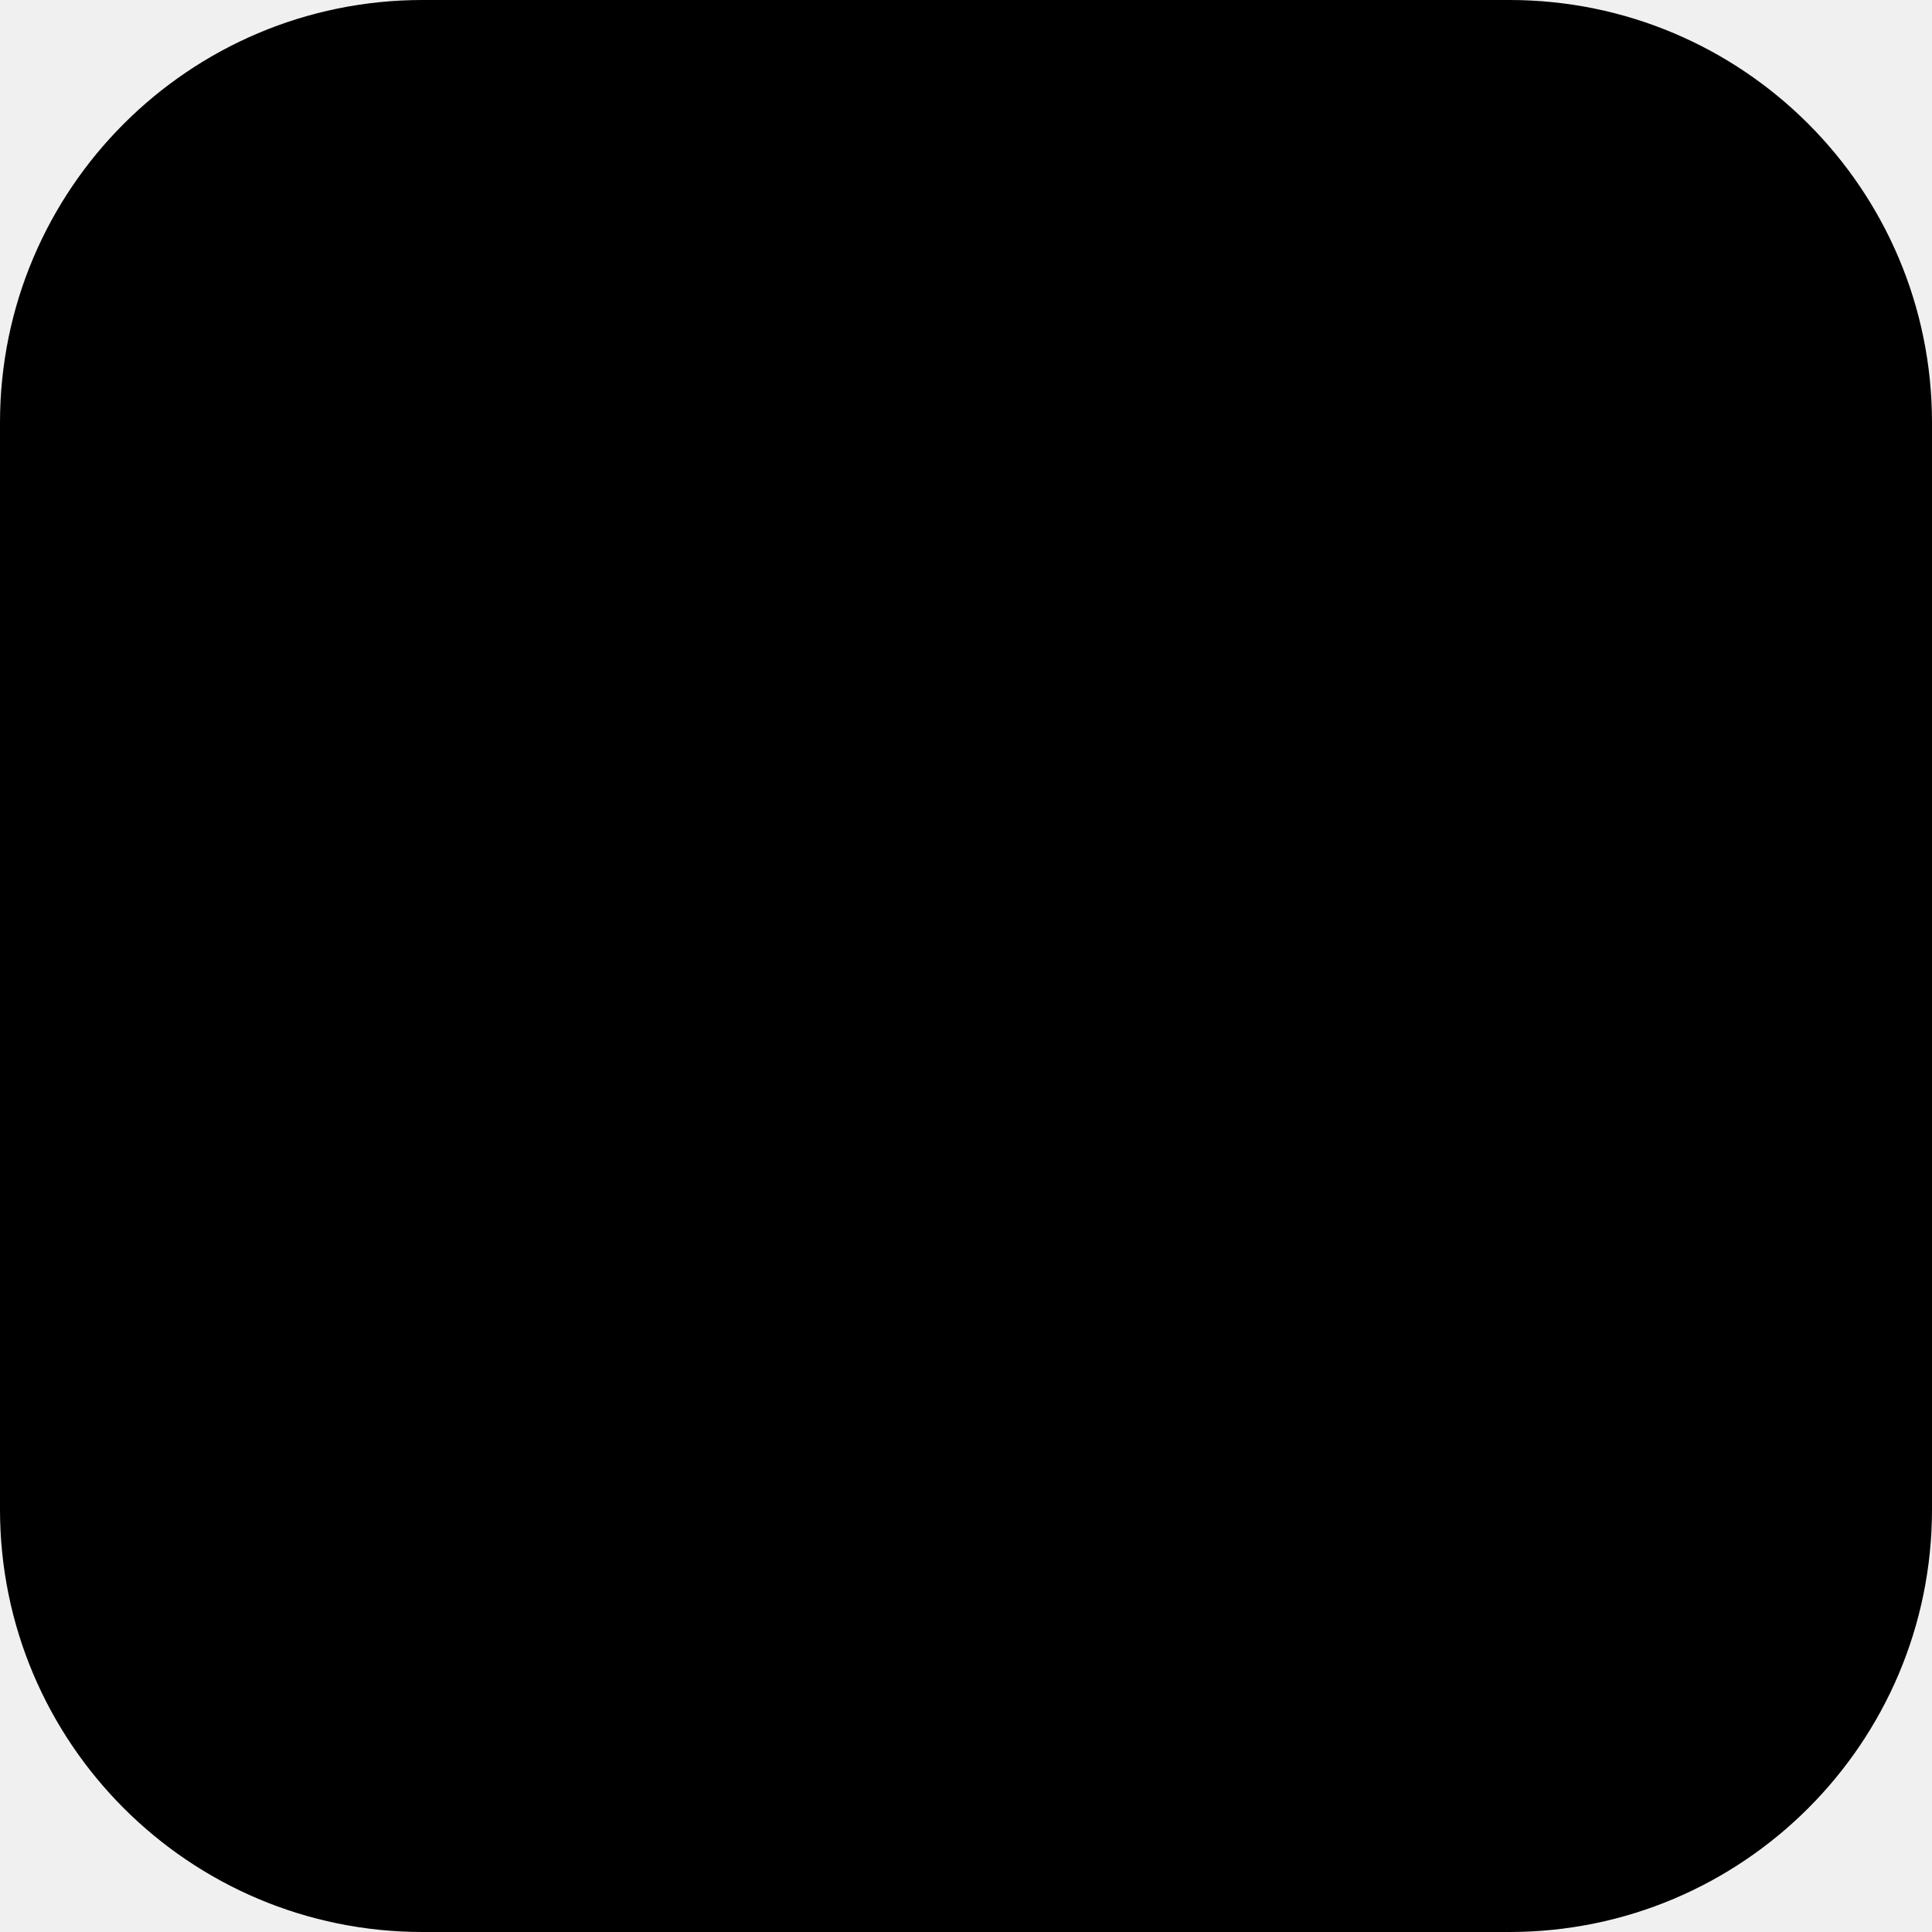
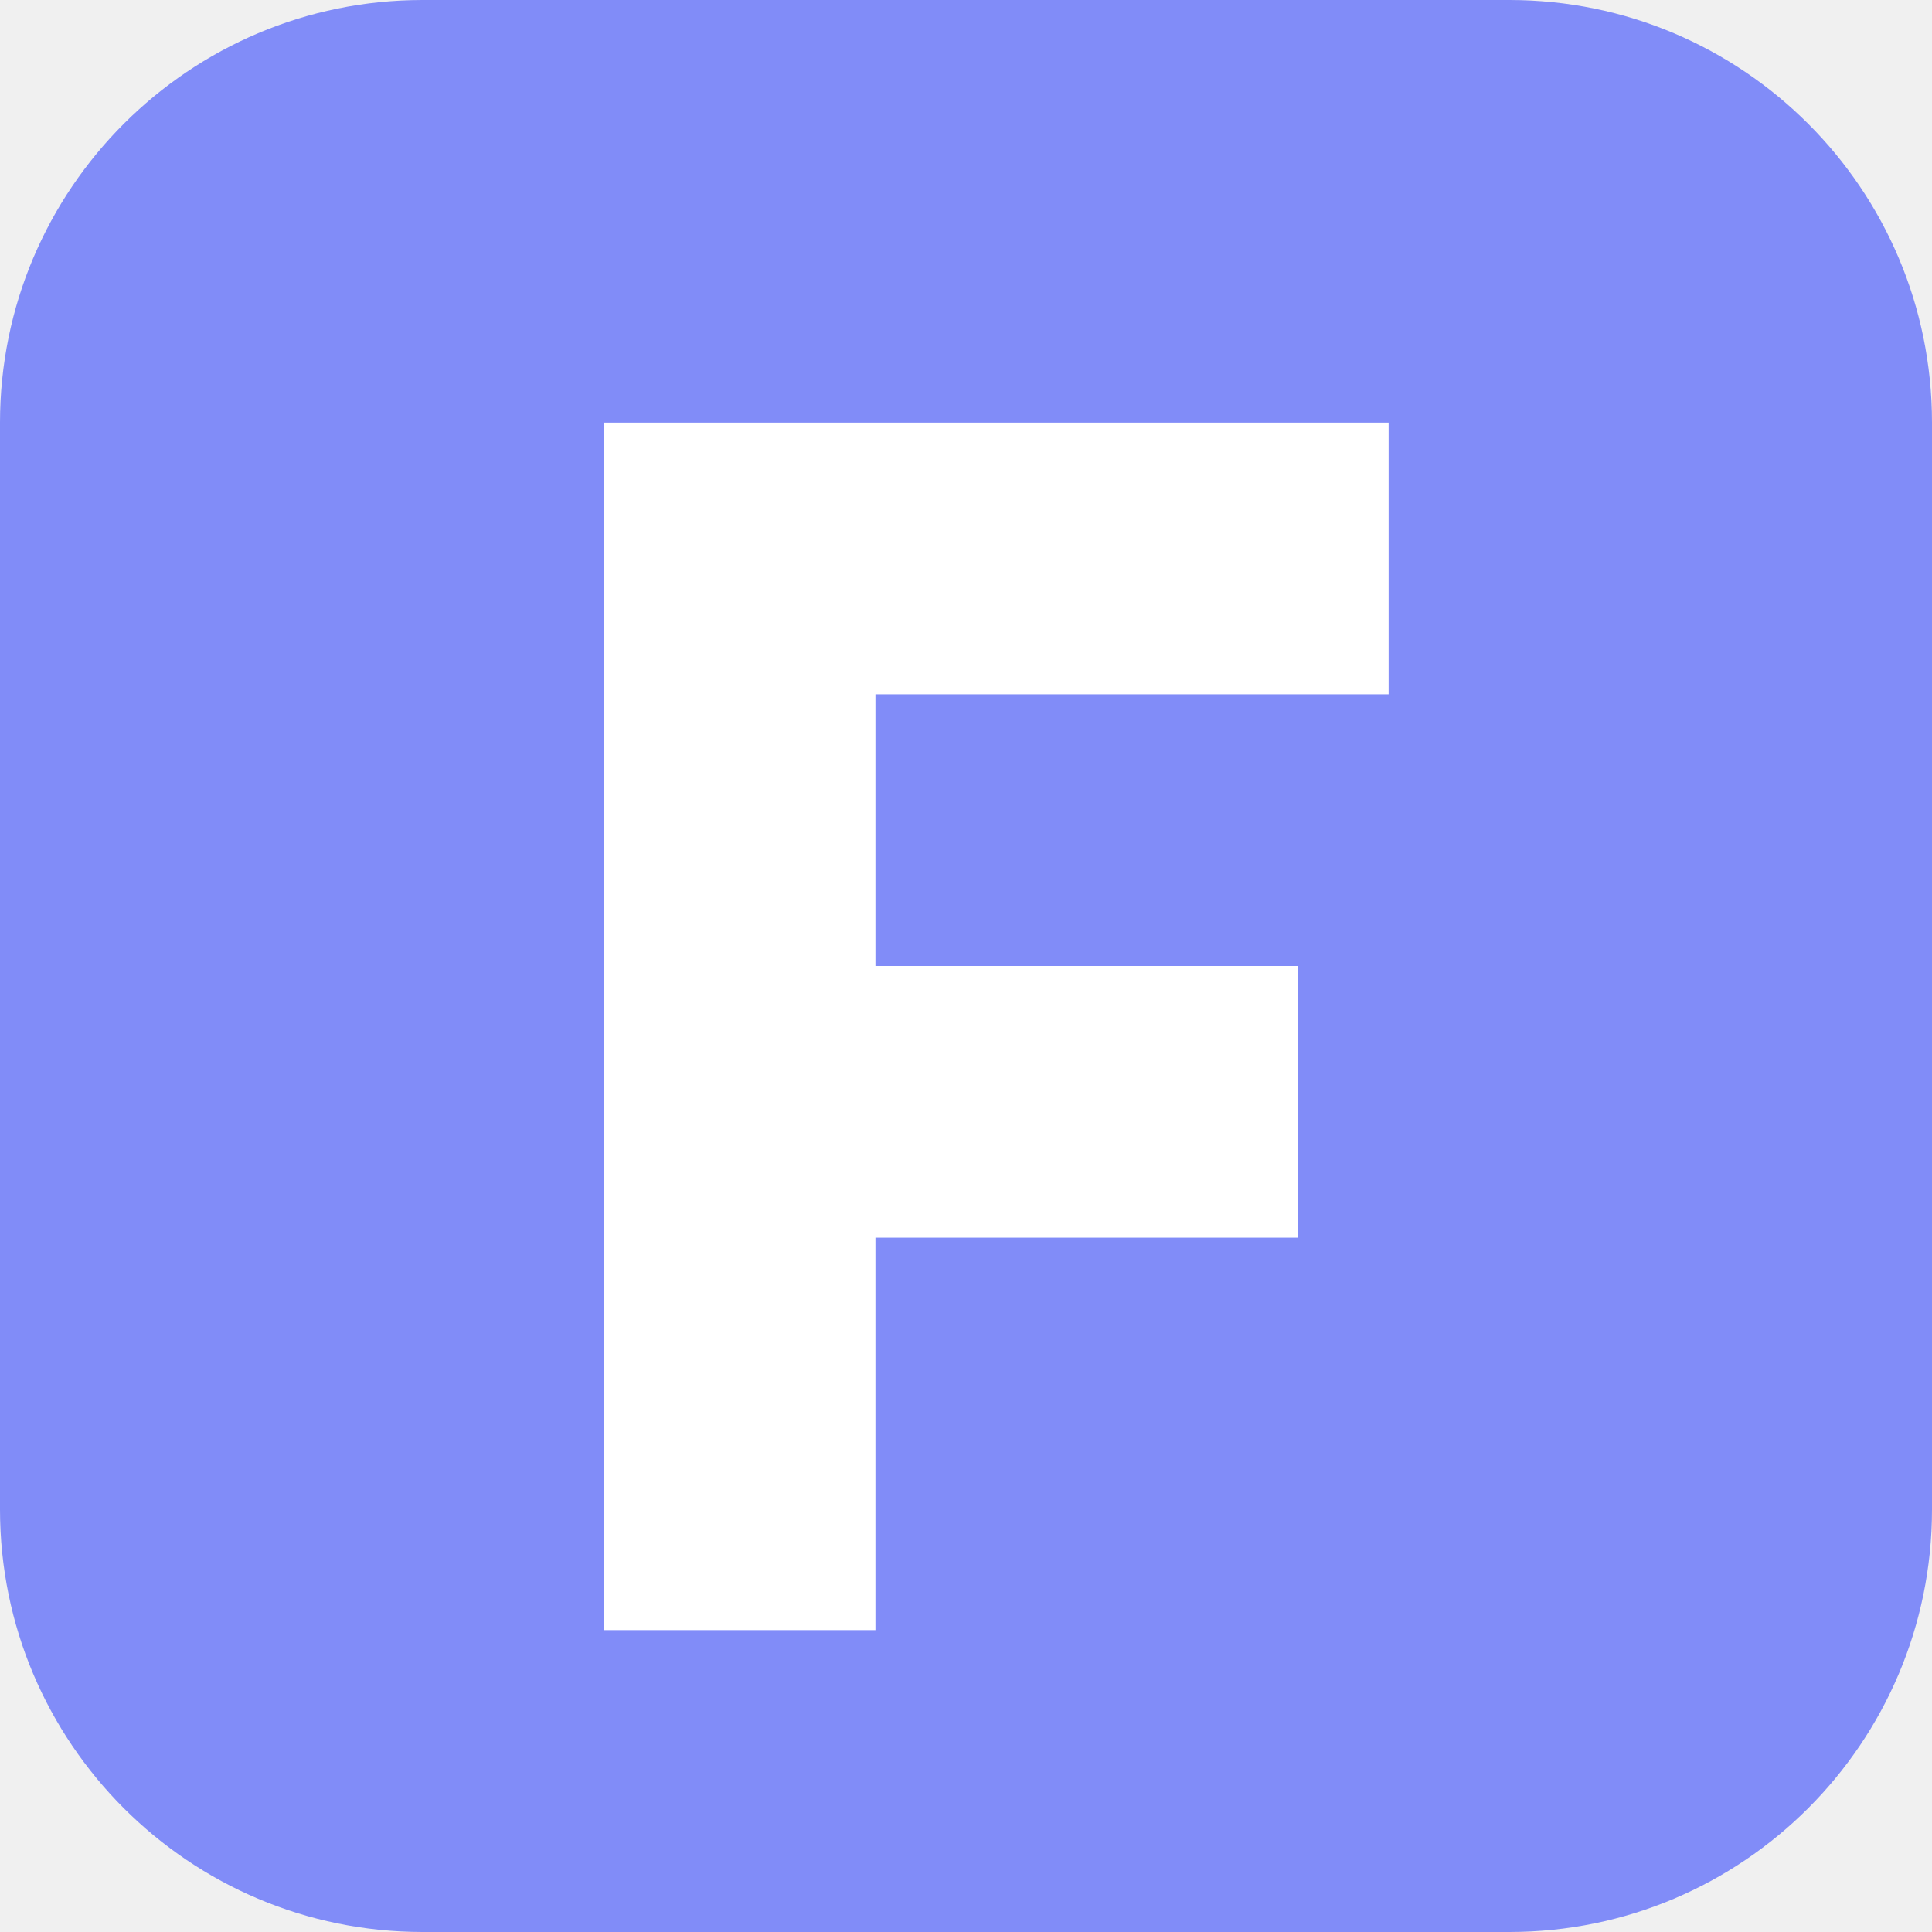
<svg xmlns="http://www.w3.org/2000/svg" viewBox="0 0 64 64">
-   <defs>
-     <radialGradient id="flowerp-glow" cx="50%" cy="30%">
-       <stop offset="0" stop-color="#000000" stop-opacity="0.08" />
-       <stop offset="1" stop-color="#000000" stop-opacity="0" />
-     </radialGradient>
-   </defs>
-   <rect width="64" height="64" rx="14" fill="oklch(0.22 0.035 260)" />
-   <rect width="64" height="64" rx="14" fill="url(#flowerp-glow)" />
-   <path d="M20 14h26v9H29v9h14v9H29v13h-9z" fill="#000000" />
+   <rect width="64" height="64" rx="14" fill="#818cf8" />
+   <path d="M20 14h26v9H29v9h14v9H29v13h-9z" fill="#ffffff" />
</svg>
